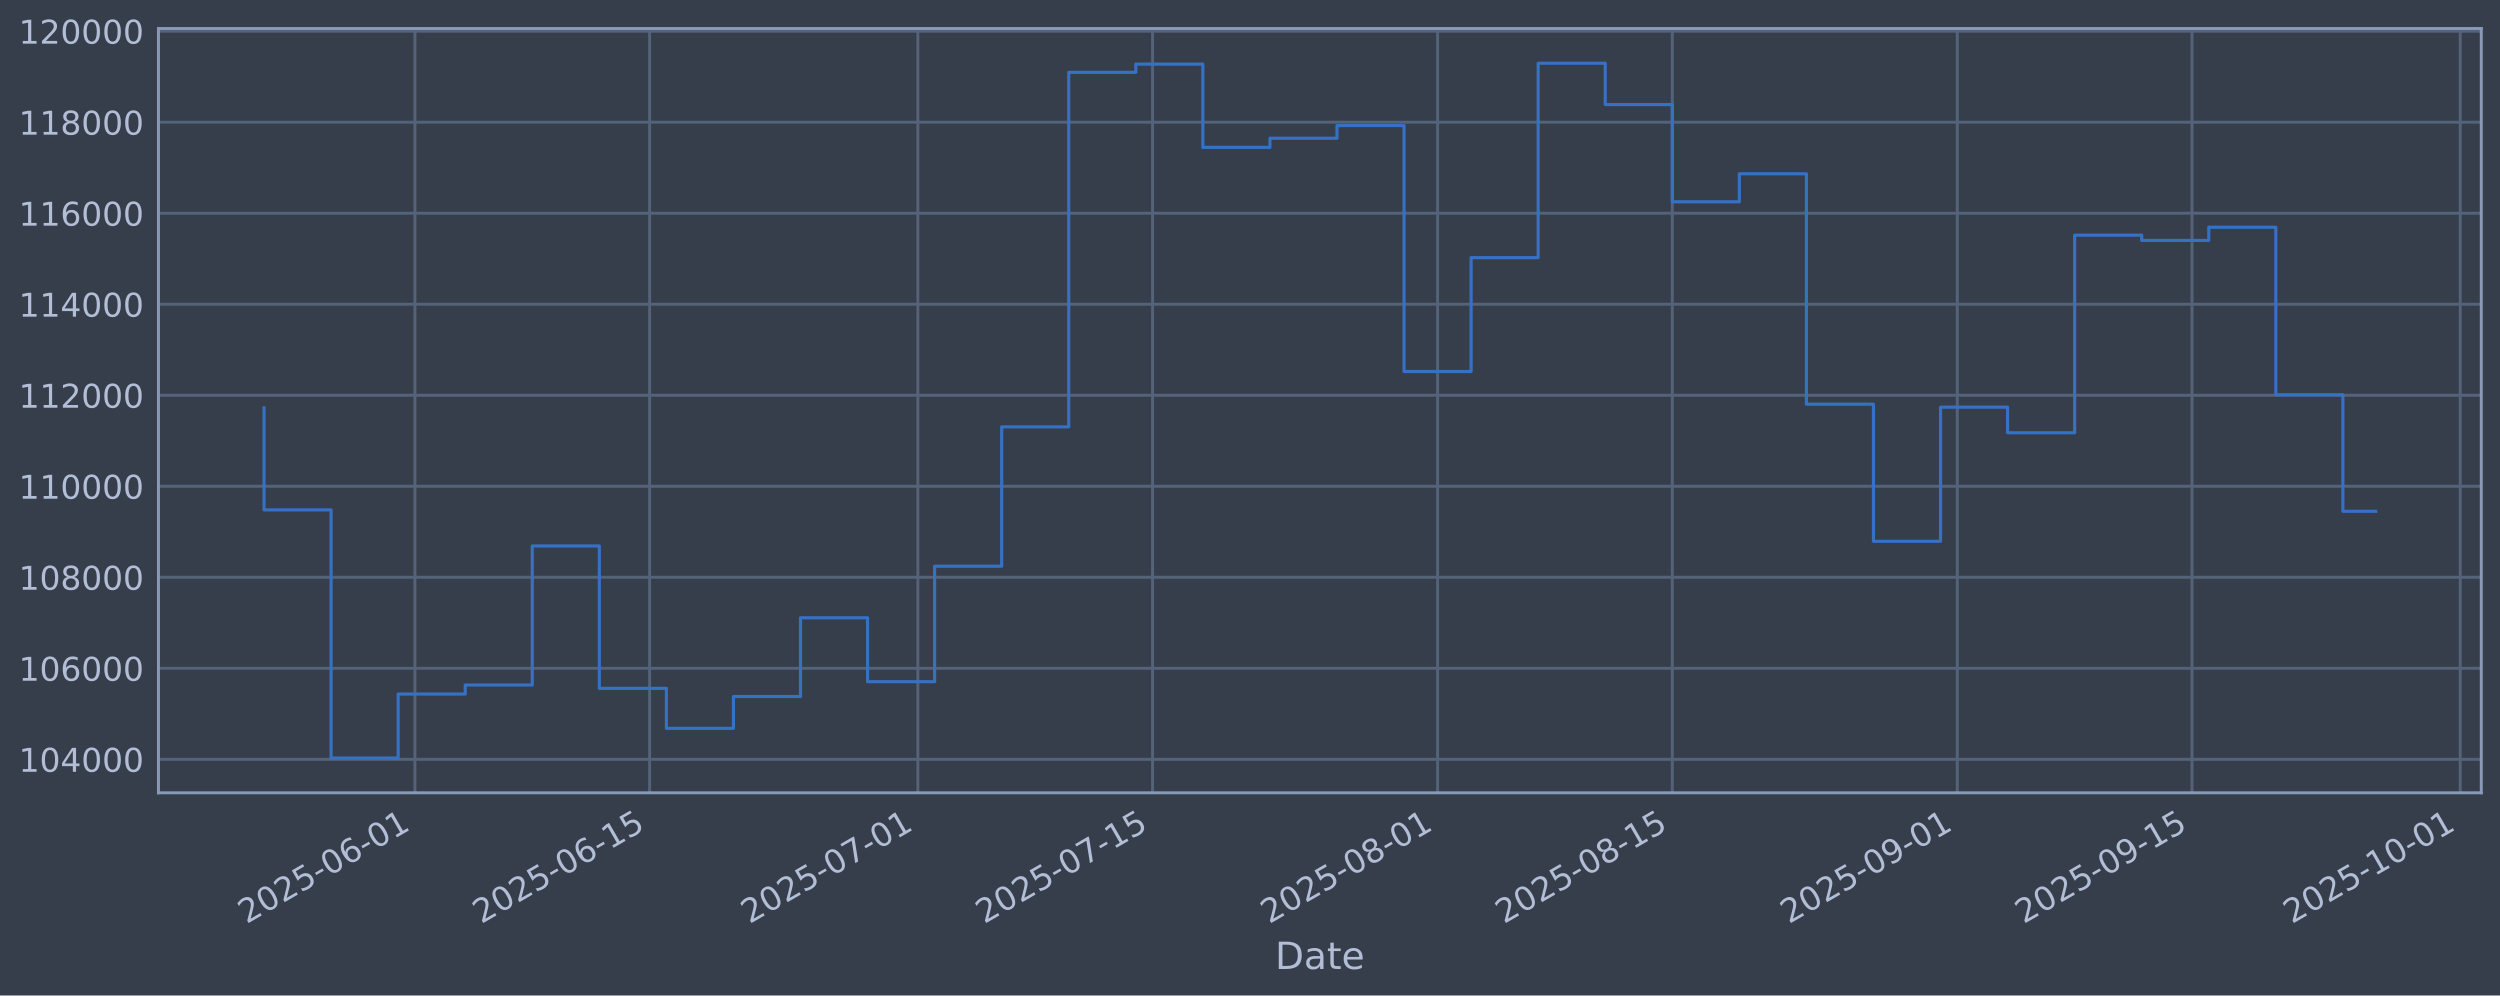
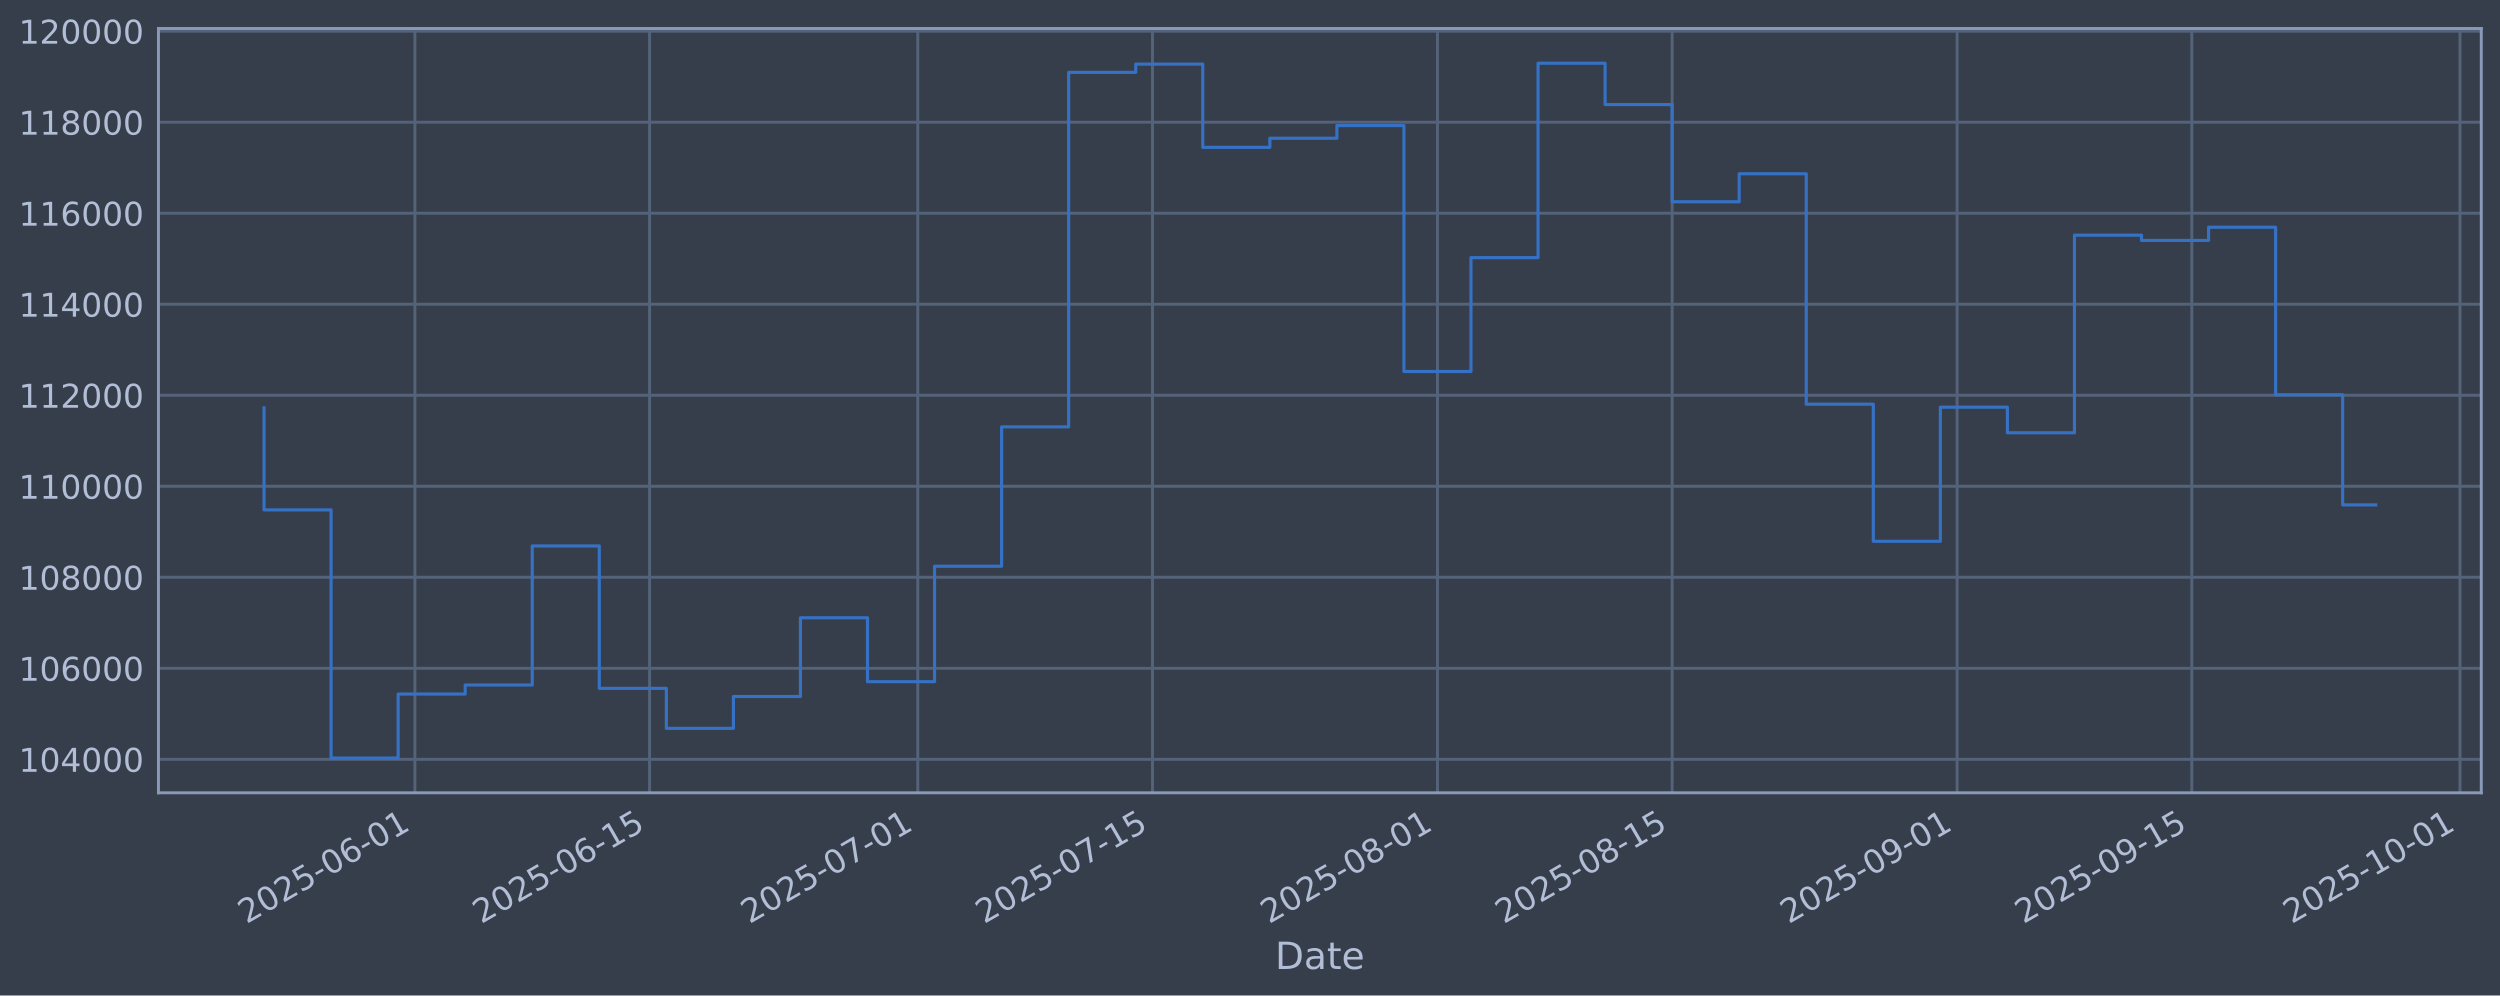
<svg xmlns="http://www.w3.org/2000/svg" xmlns:xlink="http://www.w3.org/1999/xlink" width="960.9pt" height="382.628pt" viewBox="0 0 960.9 382.628" version="1.1">
  <defs>
    <style type="text/css">*{stroke-linejoin: round; stroke-linecap: butt}</style>
  </defs>
  <g id="figure_1">
    <g id="patch_1">
      <path d="M 0 382.628  L 960.9 382.628  L 960.9 0  L 0 0  z " style="fill: #373e4b" />
    </g>
    <g id="axes_1">
      <g id="patch_2">
        <path d="M 60.901 304.718  L 953.701 304.718  L 953.701 10.958  L 60.901 10.958  z " style="fill: #373e4b" />
      </g>
      <g id="matplotlib.axis_1">
        <g id="xtick_1">
          <g id="line2d_1">
-             <path d="M 159.476 304.718  L 159.476 10.958  " clip-path="url(#pd92e1906ef)" style="fill: none; stroke: #546379; stroke-width: 1.12; stroke-linecap: square" />
+             <path d="M 159.47 304.718  L 159.47 10.958  " clip-path="url(#pb5a4527626)" style="fill: none; stroke: #546379; stroke-width: 1.12; stroke-linecap: square" />
          </g>
          <g id="line2d_2" />
          <g id="text_1">
-             <g style="fill: #b1bed6" transform="translate(94.75075 355.2226) rotate(-30) scale(0.126 -0.126)">
+             <g style="fill: #b1bed6" transform="translate(94.74486 355.2226) rotate(-30) scale(0.126 -0.126)">
              <defs>
                <path id="DejaVuSans-32" d="M 1228 531  L 3431 531  L 3431 0  L 469 0  L 469 531  Q 828 903 1448 1529  Q 2069 2156 2228 2338  Q 2531 2678 2651 2914  Q 2772 3150 2772 3378  Q 2772 3750 2511 3984  Q 2250 4219 1831 4219  Q 1534 4219 1204 4116  Q 875 4013 500 3803  L 500 4441  Q 881 4594 1212 4672  Q 1544 4750 1819 4750  Q 2544 4750 2975 4387  Q 3406 4025 3406 3419  Q 3406 3131 3298 2873  Q 3191 2616 2906 2266  Q 2828 2175 2409 1742  Q 1991 1309 1228 531  z " transform="scale(0.015625)" />
                <path id="DejaVuSans-30" d="M 2034 4250  Q 1547 4250 1301 3770  Q 1056 3291 1056 2328  Q 1056 1369 1301 889  Q 1547 409 2034 409  Q 2525 409 2770 889  Q 3016 1369 3016 2328  Q 3016 3291 2770 3770  Q 2525 4250 2034 4250  z M 2034 4750  Q 2819 4750 3233 4129  Q 3647 3509 3647 2328  Q 3647 1150 3233 529  Q 2819 -91 2034 -91  Q 1250 -91 836 529  Q 422 1150 422 2328  Q 422 3509 836 4129  Q 1250 4750 2034 4750  z " transform="scale(0.015625)" />
                <path id="DejaVuSans-35" d="M 691 4666  L 3169 4666  L 3169 4134  L 1269 4134  L 1269 2991  Q 1406 3038 1543 3061  Q 1681 3084 1819 3084  Q 2600 3084 3056 2656  Q 3513 2228 3513 1497  Q 3513 744 3044 326  Q 2575 -91 1722 -91  Q 1428 -91 1123 -41  Q 819 9 494 109  L 494 744  Q 775 591 1075 516  Q 1375 441 1709 441  Q 2250 441 2565 725  Q 2881 1009 2881 1497  Q 2881 1984 2565 2268  Q 2250 2553 1709 2553  Q 1456 2553 1204 2497  Q 953 2441 691 2322  L 691 4666  z " transform="scale(0.015625)" />
                <path id="DejaVuSans-2d" d="M 313 2009  L 1997 2009  L 1997 1497  L 313 1497  L 313 2009  z " transform="scale(0.015625)" />
                <path id="DejaVuSans-36" d="M 2113 2584  Q 1688 2584 1439 2293  Q 1191 2003 1191 1497  Q 1191 994 1439 701  Q 1688 409 2113 409  Q 2538 409 2786 701  Q 3034 994 3034 1497  Q 3034 2003 2786 2293  Q 2538 2584 2113 2584  z M 3366 4563  L 3366 3988  Q 3128 4100 2886 4159  Q 2644 4219 2406 4219  Q 1781 4219 1451 3797  Q 1122 3375 1075 2522  Q 1259 2794 1537 2939  Q 1816 3084 2150 3084  Q 2853 3084 3261 2657  Q 3669 2231 3669 1497  Q 3669 778 3244 343  Q 2819 -91 2113 -91  Q 1303 -91 875 529  Q 447 1150 447 2328  Q 447 3434 972 4092  Q 1497 4750 2381 4750  Q 2619 4750 2861 4703  Q 3103 4656 3366 4563  z " transform="scale(0.015625)" />
                <path id="DejaVuSans-31" d="M 794 531  L 1825 531  L 1825 4091  L 703 3866  L 703 4441  L 1819 4666  L 2450 4666  L 2450 531  L 3481 531  L 3481 0  L 794 0  L 794 531  z " transform="scale(0.015625)" />
              </defs>
              <use xlink:href="#DejaVuSans-32" />
              <use xlink:href="#DejaVuSans-30" transform="translate(63.62305 0)" />
              <use xlink:href="#DejaVuSans-32" transform="translate(127.2461 0)" />
              <use xlink:href="#DejaVuSans-35" transform="translate(190.8691 0)" />
              <use xlink:href="#DejaVuSans-2d" transform="translate(254.4922 0)" />
              <use xlink:href="#DejaVuSans-30" transform="translate(290.5762 0)" />
              <use xlink:href="#DejaVuSans-36" transform="translate(354.1992 0)" />
              <use xlink:href="#DejaVuSans-2d" transform="translate(417.8223 0)" />
              <use xlink:href="#DejaVuSans-30" transform="translate(453.9062 0)" />
              <use xlink:href="#DejaVuSans-31" transform="translate(517.5293 0)" />
            </g>
          </g>
        </g>
        <g id="xtick_2">
          <g id="line2d_3">
-             <path d="M 249.689 304.718  L 249.689 10.958  " clip-path="url(#pd92e1906ef)" style="fill: none; stroke: #546379; stroke-width: 1.12; stroke-linecap: square" />
+             <path d="M 249.674 304.718  L 249.674 10.958  " clip-path="url(#pb5a4527626)" style="fill: none; stroke: #546379; stroke-width: 1.12; stroke-linecap: square" />
          </g>
          <g id="line2d_4" />
          <g id="text_2">
-             <g style="fill: #b1bed6" transform="translate(184.9636 355.2226) rotate(-30) scale(0.126 -0.126)">
+             <g style="fill: #b1bed6" transform="translate(184.9485 355.2226) rotate(-30) scale(0.126 -0.126)">
              <use xlink:href="#DejaVuSans-32" />
              <use xlink:href="#DejaVuSans-30" transform="translate(63.62305 0)" />
              <use xlink:href="#DejaVuSans-32" transform="translate(127.2461 0)" />
              <use xlink:href="#DejaVuSans-35" transform="translate(190.8691 0)" />
              <use xlink:href="#DejaVuSans-2d" transform="translate(254.4922 0)" />
              <use xlink:href="#DejaVuSans-30" transform="translate(290.5762 0)" />
              <use xlink:href="#DejaVuSans-36" transform="translate(354.1992 0)" />
              <use xlink:href="#DejaVuSans-2d" transform="translate(417.8223 0)" />
              <use xlink:href="#DejaVuSans-31" transform="translate(453.9062 0)" />
              <use xlink:href="#DejaVuSans-35" transform="translate(517.5293 0)" />
            </g>
          </g>
        </g>
        <g id="xtick_3">
          <g id="line2d_5">
-             <path d="M 352.789 304.718  L 352.789 10.958  " clip-path="url(#pd92e1906ef)" style="fill: none; stroke: #546379; stroke-width: 1.12; stroke-linecap: square" />
+             <path d="M 352.764 304.718  L 352.764 10.958  " clip-path="url(#pb5a4527626)" style="fill: none; stroke: #546379; stroke-width: 1.12; stroke-linecap: square" />
          </g>
          <g id="line2d_6" />
          <g id="text_3">
-             <g style="fill: #b1bed6" transform="translate(288.0639 355.2226) rotate(-30) scale(0.126 -0.126)">
+             <g style="fill: #b1bed6" transform="translate(288.0384 355.2226) rotate(-30) scale(0.126 -0.126)">
              <defs>
                <path id="DejaVuSans-37" d="M 525 4666  L 3525 4666  L 3525 4397  L 1831 0  L 1172 0  L 2766 4134  L 525 4134  L 525 4666  z " transform="scale(0.015625)" />
              </defs>
              <use xlink:href="#DejaVuSans-32" />
              <use xlink:href="#DejaVuSans-30" transform="translate(63.62305 0)" />
              <use xlink:href="#DejaVuSans-32" transform="translate(127.2461 0)" />
              <use xlink:href="#DejaVuSans-35" transform="translate(190.8691 0)" />
              <use xlink:href="#DejaVuSans-2d" transform="translate(254.4922 0)" />
              <use xlink:href="#DejaVuSans-30" transform="translate(290.5762 0)" />
              <use xlink:href="#DejaVuSans-37" transform="translate(354.1992 0)" />
              <use xlink:href="#DejaVuSans-2d" transform="translate(417.8223 0)" />
              <use xlink:href="#DejaVuSans-30" transform="translate(453.9062 0)" />
              <use xlink:href="#DejaVuSans-31" transform="translate(517.5293 0)" />
            </g>
          </g>
        </g>
        <g id="xtick_4">
          <g id="line2d_7">
-             <path d="M 443.002 304.718  L 443.002 10.958  " clip-path="url(#pd92e1906ef)" style="fill: none; stroke: #546379; stroke-width: 1.12; stroke-linecap: square" />
+             <path d="M 442.968 304.718  L 442.968 10.958  " clip-path="url(#pb5a4527626)" style="fill: none; stroke: #546379; stroke-width: 1.12; stroke-linecap: square" />
          </g>
          <g id="line2d_8" />
          <g id="text_4">
-             <g style="fill: #b1bed6" transform="translate(378.2767 355.2226) rotate(-30) scale(0.126 -0.126)">
+             <g style="fill: #b1bed6" transform="translate(378.242 355.2226) rotate(-30) scale(0.126 -0.126)">
              <use xlink:href="#DejaVuSans-32" />
              <use xlink:href="#DejaVuSans-30" transform="translate(63.62305 0)" />
              <use xlink:href="#DejaVuSans-32" transform="translate(127.2461 0)" />
              <use xlink:href="#DejaVuSans-35" transform="translate(190.8691 0)" />
              <use xlink:href="#DejaVuSans-2d" transform="translate(254.4922 0)" />
              <use xlink:href="#DejaVuSans-30" transform="translate(290.5762 0)" />
              <use xlink:href="#DejaVuSans-37" transform="translate(354.1992 0)" />
              <use xlink:href="#DejaVuSans-2d" transform="translate(417.8223 0)" />
              <use xlink:href="#DejaVuSans-31" transform="translate(453.9062 0)" />
              <use xlink:href="#DejaVuSans-35" transform="translate(517.5293 0)" />
            </g>
          </g>
        </g>
        <g id="xtick_5">
          <g id="line2d_9">
-             <path d="M 552.546 304.718  L 552.546 10.958  " clip-path="url(#pd92e1906ef)" style="fill: none; stroke: #546379; stroke-width: 1.12; stroke-linecap: square" />
+             <path d="M 552.501 304.718  L 552.501 10.958  " clip-path="url(#pb5a4527626)" style="fill: none; stroke: #546379; stroke-width: 1.12; stroke-linecap: square" />
          </g>
          <g id="line2d_10" />
          <g id="text_5">
-             <g style="fill: #b1bed6" transform="translate(487.8208 355.2226) rotate(-30) scale(0.126 -0.126)">
+             <g style="fill: #b1bed6" transform="translate(487.775 355.2226) rotate(-30) scale(0.126 -0.126)">
              <defs>
                <path id="DejaVuSans-38" d="M 2034 2216  Q 1584 2216 1326 1975  Q 1069 1734 1069 1313  Q 1069 891 1326 650  Q 1584 409 2034 409  Q 2484 409 2743 651  Q 3003 894 3003 1313  Q 3003 1734 2745 1975  Q 2488 2216 2034 2216  z M 1403 2484  Q 997 2584 770 2862  Q 544 3141 544 3541  Q 544 4100 942 4425  Q 1341 4750 2034 4750  Q 2731 4750 3128 4425  Q 3525 4100 3525 3541  Q 3525 3141 3298 2862  Q 3072 2584 2669 2484  Q 3125 2378 3379 2068  Q 3634 1759 3634 1313  Q 3634 634 3220 271  Q 2806 -91 2034 -91  Q 1263 -91 848 271  Q 434 634 434 1313  Q 434 1759 690 2068  Q 947 2378 1403 2484  z M 1172 3481  Q 1172 3119 1398 2916  Q 1625 2713 2034 2713  Q 2441 2713 2670 2916  Q 2900 3119 2900 3481  Q 2900 3844 2670 4047  Q 2441 4250 2034 4250  Q 1625 4250 1398 4047  Q 1172 3844 1172 3481  z " transform="scale(0.015625)" />
              </defs>
              <use xlink:href="#DejaVuSans-32" />
              <use xlink:href="#DejaVuSans-30" transform="translate(63.62305 0)" />
              <use xlink:href="#DejaVuSans-32" transform="translate(127.2461 0)" />
              <use xlink:href="#DejaVuSans-35" transform="translate(190.8691 0)" />
              <use xlink:href="#DejaVuSans-2d" transform="translate(254.4922 0)" />
              <use xlink:href="#DejaVuSans-30" transform="translate(290.5762 0)" />
              <use xlink:href="#DejaVuSans-38" transform="translate(354.1992 0)" />
              <use xlink:href="#DejaVuSans-2d" transform="translate(417.8223 0)" />
              <use xlink:href="#DejaVuSans-30" transform="translate(453.9062 0)" />
              <use xlink:href="#DejaVuSans-31" transform="translate(517.5293 0)" />
            </g>
          </g>
        </g>
        <g id="xtick_6">
          <g id="line2d_11">
-             <path d="M 642.759 304.718  L 642.759 10.958  " clip-path="url(#pd92e1906ef)" style="fill: none; stroke: #546379; stroke-width: 1.12; stroke-linecap: square" />
+             <path d="M 642.704 304.718  L 642.704 10.958  " clip-path="url(#pb5a4527626)" style="fill: none; stroke: #546379; stroke-width: 1.12; stroke-linecap: square" />
          </g>
          <g id="line2d_12" />
          <g id="text_6">
-             <g style="fill: #b1bed6" transform="translate(578.0336 355.2226) rotate(-30) scale(0.126 -0.126)">
+             <g style="fill: #b1bed6" transform="translate(577.9786 355.2226) rotate(-30) scale(0.126 -0.126)">
              <use xlink:href="#DejaVuSans-32" />
              <use xlink:href="#DejaVuSans-30" transform="translate(63.62305 0)" />
              <use xlink:href="#DejaVuSans-32" transform="translate(127.2461 0)" />
              <use xlink:href="#DejaVuSans-35" transform="translate(190.8691 0)" />
              <use xlink:href="#DejaVuSans-2d" transform="translate(254.4922 0)" />
              <use xlink:href="#DejaVuSans-30" transform="translate(290.5762 0)" />
              <use xlink:href="#DejaVuSans-38" transform="translate(354.1992 0)" />
              <use xlink:href="#DejaVuSans-2d" transform="translate(417.8223 0)" />
              <use xlink:href="#DejaVuSans-31" transform="translate(453.9062 0)" />
              <use xlink:href="#DejaVuSans-35" transform="translate(517.5293 0)" />
            </g>
          </g>
        </g>
        <g id="xtick_7">
          <g id="line2d_13">
-             <path d="M 752.303 304.718  L 752.303 10.958  " clip-path="url(#pd92e1906ef)" style="fill: none; stroke: #546379; stroke-width: 1.12; stroke-linecap: square" />
+             <path d="M 752.237 304.718  L 752.237 10.958  " clip-path="url(#pb5a4527626)" style="fill: none; stroke: #546379; stroke-width: 1.12; stroke-linecap: square" />
          </g>
          <g id="line2d_14" />
          <g id="text_7">
-             <g style="fill: #b1bed6" transform="translate(687.5778 355.2226) rotate(-30) scale(0.126 -0.126)">
+             <g style="fill: #b1bed6" transform="translate(687.5116 355.2226) rotate(-30) scale(0.126 -0.126)">
              <defs>
                <path id="DejaVuSans-39" d="M 703 97  L 703 672  Q 941 559 1184 500  Q 1428 441 1663 441  Q 2288 441 2617 861  Q 2947 1281 2994 2138  Q 2813 1869 2534 1725  Q 2256 1581 1919 1581  Q 1219 1581 811 2004  Q 403 2428 403 3163  Q 403 3881 828 4315  Q 1253 4750 1959 4750  Q 2769 4750 3195 4129  Q 3622 3509 3622 2328  Q 3622 1225 3098 567  Q 2575 -91 1691 -91  Q 1453 -91 1209 -44  Q 966 3 703 97  z M 1959 2075  Q 2384 2075 2632 2365  Q 2881 2656 2881 3163  Q 2881 3666 2632 3958  Q 2384 4250 1959 4250  Q 1534 4250 1286 3958  Q 1038 3666 1038 3163  Q 1038 2656 1286 2365  Q 1534 2075 1959 2075  z " transform="scale(0.015625)" />
              </defs>
              <use xlink:href="#DejaVuSans-32" />
              <use xlink:href="#DejaVuSans-30" transform="translate(63.62305 0)" />
              <use xlink:href="#DejaVuSans-32" transform="translate(127.2461 0)" />
              <use xlink:href="#DejaVuSans-35" transform="translate(190.8691 0)" />
              <use xlink:href="#DejaVuSans-2d" transform="translate(254.4922 0)" />
              <use xlink:href="#DejaVuSans-30" transform="translate(290.5762 0)" />
              <use xlink:href="#DejaVuSans-39" transform="translate(354.1992 0)" />
              <use xlink:href="#DejaVuSans-2d" transform="translate(417.8223 0)" />
              <use xlink:href="#DejaVuSans-30" transform="translate(453.9062 0)" />
              <use xlink:href="#DejaVuSans-31" transform="translate(517.5293 0)" />
            </g>
          </g>
        </g>
        <g id="xtick_8">
          <g id="line2d_15">
-             <path d="M 842.516 304.718  L 842.516 10.958  " clip-path="url(#pd92e1906ef)" style="fill: none; stroke: #546379; stroke-width: 1.12; stroke-linecap: square" />
+             <path d="M 842.441 304.718  L 842.441 10.958  " clip-path="url(#pb5a4527626)" style="fill: none; stroke: #546379; stroke-width: 1.12; stroke-linecap: square" />
          </g>
          <g id="line2d_16" />
          <g id="text_8">
-             <g style="fill: #b1bed6" transform="translate(777.7906 355.2226) rotate(-30) scale(0.126 -0.126)">
+             <g style="fill: #b1bed6" transform="translate(777.7153 355.2226) rotate(-30) scale(0.126 -0.126)">
              <use xlink:href="#DejaVuSans-32" />
              <use xlink:href="#DejaVuSans-30" transform="translate(63.62305 0)" />
              <use xlink:href="#DejaVuSans-32" transform="translate(127.2461 0)" />
              <use xlink:href="#DejaVuSans-35" transform="translate(190.8691 0)" />
              <use xlink:href="#DejaVuSans-2d" transform="translate(254.4922 0)" />
              <use xlink:href="#DejaVuSans-30" transform="translate(290.5762 0)" />
              <use xlink:href="#DejaVuSans-39" transform="translate(354.1992 0)" />
              <use xlink:href="#DejaVuSans-2d" transform="translate(417.8223 0)" />
              <use xlink:href="#DejaVuSans-31" transform="translate(453.9062 0)" />
              <use xlink:href="#DejaVuSans-35" transform="translate(517.5293 0)" />
            </g>
          </g>
        </g>
        <g id="xtick_9">
          <g id="line2d_17">
-             <path d="M 945.616 304.718  L 945.616 10.958  " clip-path="url(#pd92e1906ef)" style="fill: none; stroke: #546379; stroke-width: 1.12; stroke-linecap: square" />
+             <path d="M 945.531 304.718  L 945.531 10.958  " clip-path="url(#pb5a4527626)" style="fill: none; stroke: #546379; stroke-width: 1.12; stroke-linecap: square" />
          </g>
          <g id="line2d_18" />
          <g id="text_9">
-             <g style="fill: #b1bed6" transform="translate(880.8909 355.2226) rotate(-30) scale(0.126 -0.126)">
+             <g style="fill: #b1bed6" transform="translate(880.8052 355.2226) rotate(-30) scale(0.126 -0.126)">
              <use xlink:href="#DejaVuSans-32" />
              <use xlink:href="#DejaVuSans-30" transform="translate(63.62305 0)" />
              <use xlink:href="#DejaVuSans-32" transform="translate(127.2461 0)" />
              <use xlink:href="#DejaVuSans-35" transform="translate(190.8691 0)" />
              <use xlink:href="#DejaVuSans-2d" transform="translate(254.4922 0)" />
              <use xlink:href="#DejaVuSans-31" transform="translate(290.5762 0)" />
              <use xlink:href="#DejaVuSans-30" transform="translate(354.1992 0)" />
              <use xlink:href="#DejaVuSans-2d" transform="translate(417.8223 0)" />
              <use xlink:href="#DejaVuSans-30" transform="translate(453.9062 0)" />
              <use xlink:href="#DejaVuSans-31" transform="translate(517.5293 0)" />
            </g>
          </g>
        </g>
        <g id="text_10">
          <g style="fill: #b1bed6" transform="translate(490.0914 372.4337) scale(0.144 -0.144)">
            <defs>
              <path id="DejaVuSans-44" d="M 1259 4147  L 1259 519  L 2022 519  Q 2988 519 3436 956  Q 3884 1394 3884 2338  Q 3884 3275 3436 3711  Q 2988 4147 2022 4147  L 1259 4147  z M 628 4666  L 1925 4666  Q 3281 4666 3915 4102  Q 4550 3538 4550 2338  Q 4550 1131 3912 565  Q 3275 0 1925 0  L 628 0  L 628 4666  z " transform="scale(0.015625)" />
              <path id="DejaVuSans-61" d="M 2194 1759  Q 1497 1759 1228 1600  Q 959 1441 959 1056  Q 959 750 1161 570  Q 1363 391 1709 391  Q 2188 391 2477 730  Q 2766 1069 2766 1631  L 2766 1759  L 2194 1759  z M 3341 1997  L 3341 0  L 2766 0  L 2766 531  Q 2569 213 2275 61  Q 1981 -91 1556 -91  Q 1019 -91 701 211  Q 384 513 384 1019  Q 384 1609 779 1909  Q 1175 2209 1959 2209  L 2766 2209  L 2766 2266  Q 2766 2663 2505 2880  Q 2244 3097 1772 3097  Q 1472 3097 1187 3025  Q 903 2953 641 2809  L 641 3341  Q 956 3463 1253 3523  Q 1550 3584 1831 3584  Q 2591 3584 2966 3190  Q 3341 2797 3341 1997  z " transform="scale(0.015625)" />
              <path id="DejaVuSans-74" d="M 1172 4494  L 1172 3500  L 2356 3500  L 2356 3053  L 1172 3053  L 1172 1153  Q 1172 725 1289 603  Q 1406 481 1766 481  L 2356 481  L 2356 0  L 1766 0  Q 1100 0 847 248  Q 594 497 594 1153  L 594 3053  L 172 3053  L 172 3500  L 594 3500  L 594 4494  L 1172 4494  z " transform="scale(0.015625)" />
              <path id="DejaVuSans-65" d="M 3597 1894  L 3597 1613  L 953 1613  Q 991 1019 1311 708  Q 1631 397 2203 397  Q 2534 397 2845 478  Q 3156 559 3463 722  L 3463 178  Q 3153 47 2828 -22  Q 2503 -91 2169 -91  Q 1331 -91 842 396  Q 353 884 353 1716  Q 353 2575 817 3079  Q 1281 3584 2069 3584  Q 2775 3584 3186 3129  Q 3597 2675 3597 1894  z M 3022 2063  Q 3016 2534 2758 2815  Q 2500 3097 2075 3097  Q 1594 3097 1305 2825  Q 1016 2553 972 2059  L 3022 2063  z " transform="scale(0.015625)" />
            </defs>
            <use xlink:href="#DejaVuSans-44" />
            <use xlink:href="#DejaVuSans-61" transform="translate(77.00195 0)" />
            <use xlink:href="#DejaVuSans-74" transform="translate(138.2812 0)" />
            <use xlink:href="#DejaVuSans-65" transform="translate(177.4902 0)" />
          </g>
        </g>
      </g>
      <g id="matplotlib.axis_2">
        <g id="ytick_1">
          <g id="line2d_19">
-             <path d="M 60.901 291.85  L 953.701 291.85  " clip-path="url(#pd92e1906ef)" style="fill: none; stroke: #546379; stroke-width: 1.12; stroke-linecap: square" />
+             <path d="M 60.901 291.85  L 953.701 291.85  " clip-path="url(#pb5a4527626)" style="fill: none; stroke: #546379; stroke-width: 1.12; stroke-linecap: square" />
          </g>
          <g id="line2d_20" />
          <g id="text_11">
            <g style="fill: #b1bed6" transform="translate(7.2 296.6367) scale(0.126 -0.126)">
              <defs>
                <path id="DejaVuSans-34" d="M 2419 4116  L 825 1625  L 2419 1625  L 2419 4116  z M 2253 4666  L 3047 4666  L 3047 1625  L 3713 1625  L 3713 1100  L 3047 1100  L 3047 0  L 2419 0  L 2419 1100  L 313 1100  L 313 1709  L 2253 4666  z " transform="scale(0.015625)" />
              </defs>
              <use xlink:href="#DejaVuSans-31" />
              <use xlink:href="#DejaVuSans-30" transform="translate(63.62305 0)" />
              <use xlink:href="#DejaVuSans-34" transform="translate(127.2461 0)" />
              <use xlink:href="#DejaVuSans-30" transform="translate(190.8691 0)" />
              <use xlink:href="#DejaVuSans-30" transform="translate(254.4922 0)" />
              <use xlink:href="#DejaVuSans-30" transform="translate(318.1152 0)" />
            </g>
          </g>
        </g>
        <g id="ytick_2">
          <g id="line2d_21">
-             <path d="M 60.901 256.867  L 953.701 256.867  " clip-path="url(#pd92e1906ef)" style="fill: none; stroke: #546379; stroke-width: 1.12; stroke-linecap: square" />
+             <path d="M 60.901 256.867  L 953.701 256.867  " clip-path="url(#pb5a4527626)" style="fill: none; stroke: #546379; stroke-width: 1.12; stroke-linecap: square" />
          </g>
          <g id="line2d_22" />
          <g id="text_12">
            <g style="fill: #b1bed6" transform="translate(7.2 261.6538) scale(0.126 -0.126)">
              <use xlink:href="#DejaVuSans-31" />
              <use xlink:href="#DejaVuSans-30" transform="translate(63.62305 0)" />
              <use xlink:href="#DejaVuSans-36" transform="translate(127.2461 0)" />
              <use xlink:href="#DejaVuSans-30" transform="translate(190.8691 0)" />
              <use xlink:href="#DejaVuSans-30" transform="translate(254.4922 0)" />
              <use xlink:href="#DejaVuSans-30" transform="translate(318.1152 0)" />
            </g>
          </g>
        </g>
        <g id="ytick_3">
          <g id="line2d_23">
-             <path d="M 60.901 221.884  L 953.701 221.884  " clip-path="url(#pd92e1906ef)" style="fill: none; stroke: #546379; stroke-width: 1.12; stroke-linecap: square" />
+             <path d="M 60.901 221.884  L 953.701 221.884  " clip-path="url(#pb5a4527626)" style="fill: none; stroke: #546379; stroke-width: 1.12; stroke-linecap: square" />
          </g>
          <g id="line2d_24" />
          <g id="text_13">
            <g style="fill: #b1bed6" transform="translate(7.2 226.671) scale(0.126 -0.126)">
              <use xlink:href="#DejaVuSans-31" />
              <use xlink:href="#DejaVuSans-30" transform="translate(63.62305 0)" />
              <use xlink:href="#DejaVuSans-38" transform="translate(127.2461 0)" />
              <use xlink:href="#DejaVuSans-30" transform="translate(190.8691 0)" />
              <use xlink:href="#DejaVuSans-30" transform="translate(254.4922 0)" />
              <use xlink:href="#DejaVuSans-30" transform="translate(318.1152 0)" />
            </g>
          </g>
        </g>
        <g id="ytick_4">
          <g id="line2d_25">
-             <path d="M 60.901 186.901  L 953.701 186.901  " clip-path="url(#pd92e1906ef)" style="fill: none; stroke: #546379; stroke-width: 1.12; stroke-linecap: square" />
+             <path d="M 60.901 186.901  L 953.701 186.901  " clip-path="url(#pb5a4527626)" style="fill: none; stroke: #546379; stroke-width: 1.12; stroke-linecap: square" />
          </g>
          <g id="line2d_26" />
          <g id="text_14">
            <g style="fill: #b1bed6" transform="translate(7.2 191.6882) scale(0.126 -0.126)">
              <use xlink:href="#DejaVuSans-31" />
              <use xlink:href="#DejaVuSans-31" transform="translate(63.62305 0)" />
              <use xlink:href="#DejaVuSans-30" transform="translate(127.2461 0)" />
              <use xlink:href="#DejaVuSans-30" transform="translate(190.8691 0)" />
              <use xlink:href="#DejaVuSans-30" transform="translate(254.4922 0)" />
              <use xlink:href="#DejaVuSans-30" transform="translate(318.1152 0)" />
            </g>
          </g>
        </g>
        <g id="ytick_5">
          <g id="line2d_27">
-             <path d="M 60.901 151.918  L 953.701 151.918  " clip-path="url(#pd92e1906ef)" style="fill: none; stroke: #546379; stroke-width: 1.12; stroke-linecap: square" />
+             <path d="M 60.901 151.918  L 953.701 151.918  " clip-path="url(#pb5a4527626)" style="fill: none; stroke: #546379; stroke-width: 1.12; stroke-linecap: square" />
          </g>
          <g id="line2d_28" />
          <g id="text_15">
            <g style="fill: #b1bed6" transform="translate(7.2 156.7053) scale(0.126 -0.126)">
              <use xlink:href="#DejaVuSans-31" />
              <use xlink:href="#DejaVuSans-31" transform="translate(63.62305 0)" />
              <use xlink:href="#DejaVuSans-32" transform="translate(127.2461 0)" />
              <use xlink:href="#DejaVuSans-30" transform="translate(190.8691 0)" />
              <use xlink:href="#DejaVuSans-30" transform="translate(254.4922 0)" />
              <use xlink:href="#DejaVuSans-30" transform="translate(318.1152 0)" />
            </g>
          </g>
        </g>
        <g id="ytick_6">
          <g id="line2d_29">
-             <path d="M 60.901 116.936  L 953.701 116.936  " clip-path="url(#pd92e1906ef)" style="fill: none; stroke: #546379; stroke-width: 1.12; stroke-linecap: square" />
+             <path d="M 60.901 116.936  L 953.701 116.936  " clip-path="url(#pb5a4527626)" style="fill: none; stroke: #546379; stroke-width: 1.12; stroke-linecap: square" />
          </g>
          <g id="line2d_30" />
          <g id="text_16">
            <g style="fill: #b1bed6" transform="translate(7.2 121.7225) scale(0.126 -0.126)">
              <use xlink:href="#DejaVuSans-31" />
              <use xlink:href="#DejaVuSans-31" transform="translate(63.62305 0)" />
              <use xlink:href="#DejaVuSans-34" transform="translate(127.2461 0)" />
              <use xlink:href="#DejaVuSans-30" transform="translate(190.8691 0)" />
              <use xlink:href="#DejaVuSans-30" transform="translate(254.4922 0)" />
              <use xlink:href="#DejaVuSans-30" transform="translate(318.1152 0)" />
            </g>
          </g>
        </g>
        <g id="ytick_7">
          <g id="line2d_31">
-             <path d="M 60.901 81.953  L 953.701 81.953  " clip-path="url(#pd92e1906ef)" style="fill: none; stroke: #546379; stroke-width: 1.12; stroke-linecap: square" />
+             <path d="M 60.901 81.953  L 953.701 81.953  " clip-path="url(#pb5a4527626)" style="fill: none; stroke: #546379; stroke-width: 1.12; stroke-linecap: square" />
          </g>
          <g id="line2d_32" />
          <g id="text_17">
            <g style="fill: #b1bed6" transform="translate(7.2 86.73969) scale(0.126 -0.126)">
              <use xlink:href="#DejaVuSans-31" />
              <use xlink:href="#DejaVuSans-31" transform="translate(63.62305 0)" />
              <use xlink:href="#DejaVuSans-36" transform="translate(127.2461 0)" />
              <use xlink:href="#DejaVuSans-30" transform="translate(190.8691 0)" />
              <use xlink:href="#DejaVuSans-30" transform="translate(254.4922 0)" />
              <use xlink:href="#DejaVuSans-30" transform="translate(318.1152 0)" />
            </g>
          </g>
        </g>
        <g id="ytick_8">
          <g id="line2d_33">
-             <path d="M 60.901 46.97  L 953.701 46.97  " clip-path="url(#pd92e1906ef)" style="fill: none; stroke: #546379; stroke-width: 1.12; stroke-linecap: square" />
+             <path d="M 60.901 46.97  L 953.701 46.97  " clip-path="url(#pb5a4527626)" style="fill: none; stroke: #546379; stroke-width: 1.12; stroke-linecap: square" />
          </g>
          <g id="line2d_34" />
          <g id="text_18">
            <g style="fill: #b1bed6" transform="translate(7.2 51.75686) scale(0.126 -0.126)">
              <use xlink:href="#DejaVuSans-31" />
              <use xlink:href="#DejaVuSans-31" transform="translate(63.62305 0)" />
              <use xlink:href="#DejaVuSans-38" transform="translate(127.2461 0)" />
              <use xlink:href="#DejaVuSans-30" transform="translate(190.8691 0)" />
              <use xlink:href="#DejaVuSans-30" transform="translate(254.4922 0)" />
              <use xlink:href="#DejaVuSans-30" transform="translate(318.1152 0)" />
            </g>
          </g>
        </g>
        <g id="ytick_9">
          <g id="line2d_35">
-             <path d="M 60.901 11.987  L 953.701 11.987  " clip-path="url(#pd92e1906ef)" style="fill: none; stroke: #546379; stroke-width: 1.12; stroke-linecap: square" />
+             <path d="M 60.901 11.987  L 953.701 11.987  " clip-path="url(#pb5a4527626)" style="fill: none; stroke: #546379; stroke-width: 1.12; stroke-linecap: square" />
          </g>
          <g id="line2d_36" />
          <g id="text_19">
            <g style="fill: #b1bed6" transform="translate(7.2 16.77403) scale(0.126 -0.126)">
              <use xlink:href="#DejaVuSans-31" />
              <use xlink:href="#DejaVuSans-32" transform="translate(63.62305 0)" />
              <use xlink:href="#DejaVuSans-30" transform="translate(127.2461 0)" />
              <use xlink:href="#DejaVuSans-30" transform="translate(190.8691 0)" />
              <use xlink:href="#DejaVuSans-30" transform="translate(254.4922 0)" />
              <use xlink:href="#DejaVuSans-30" transform="translate(318.1152 0)" />
            </g>
          </g>
        </g>
      </g>
      <g id="line2d_37">
-         <path d="M 101.482 156.778  L 101.482 195.974  L 127.257 195.974  L 127.257 291.366  L 153.032 291.366  L 153.032 266.759  L 178.808 266.759  L 178.808 263.286  L 204.583 263.286  L 204.583 209.841  L 230.358 209.841  L 230.358 264.586  L 256.133 264.586  L 256.133 279.95  L 281.908 279.95  L 281.908 267.706  L 307.683 267.706  L 307.683 237.446  L 333.458 237.446  L 333.458 262.012  L 359.233 262.012  L 359.233 217.631  L 385.008 217.631  L 385.008 164.07  L 410.783 164.07  L 410.783 27.81  L 436.558 27.81  L 436.558 24.636  L 462.334 24.636  L 462.334 56.646  L 488.109 56.646  L 488.109 53.121  L 513.884 53.121  L 513.884 48.272  L 539.659 48.272  L 539.659 142.793  L 565.434 142.793  L 565.434 99.016  L 591.209 99.016  L 591.209 24.311  L 616.984 24.311  L 616.984 40.185  L 642.759 40.185  L 642.759 77.56  L 668.534 77.56  L 668.534 66.788  L 694.309 66.788  L 694.309 155.356  L 720.084 155.356  L 720.084 208.052  L 745.859 208.052  L 745.859 156.509  L 771.635 156.509  L 771.635 166.341  L 797.41 166.341  L 797.41 90.389  L 823.185 90.389  L 823.185 92.406  L 848.96 92.406  L 848.96 87.351  L 874.735 87.351  L 874.735 151.739  L 900.51 151.739  L 900.51 196.521  L 913.119 196.521  " clip-path="url(#pd92e1906ef)" style="fill: none; stroke: #3572c6; stroke-width: 1.2; stroke-linecap: square" />
+         <path d="M 101.482 156.778  L 101.482 195.974  L 127.255 195.974  L 127.255 291.366  L 153.027 291.366  L 153.027 266.759  L 178.8 266.759  L 178.8 263.286  L 204.572 263.286  L 204.572 209.841  L 230.345 209.841  L 230.345 264.586  L 256.117 264.586  L 256.117 279.95  L 281.89 279.95  L 281.89 267.706  L 307.662 267.706  L 307.662 237.446  L 333.435 237.446  L 333.435 262.012  L 359.207 262.012  L 359.207 217.631  L 384.979 217.631  L 384.979 164.07  L 410.752 164.07  L 410.752 27.81  L 436.524 27.81  L 436.524 24.636  L 462.297 24.636  L 462.297 56.646  L 488.069 56.646  L 488.069 53.121  L 513.842 53.121  L 513.842 48.272  L 539.614 48.272  L 539.614 142.793  L 565.387 142.793  L 565.387 99.016  L 591.159 99.016  L 591.159 24.311  L 616.932 24.311  L 616.932 40.185  L 642.704 40.185  L 642.704 77.56  L 668.477 77.56  L 668.477 66.788  L 694.249 66.788  L 694.249 155.356  L 720.022 155.356  L 720.022 208.052  L 745.794 208.052  L 745.794 156.509  L 771.566 156.509  L 771.566 166.341  L 797.339 166.341  L 797.339 90.389  L 823.111 90.389  L 823.111 92.406  L 848.884 92.406  L 848.884 87.351  L 874.656 87.351  L 874.656 151.739  L 900.429 151.739  L 900.429 194.054  L 913.119 194.054  " clip-path="url(#pb5a4527626)" style="fill: none; stroke: #3572c6; stroke-width: 1.2; stroke-linecap: square" />
      </g>
      <g id="patch_3">
        <path d="M 60.901 304.718  L 60.901 10.958  " style="fill: none; stroke: #899ab8; stroke-width: 1.12; stroke-linejoin: miter; stroke-linecap: square" />
      </g>
      <g id="patch_4">
        <path d="M 953.701 304.718  L 953.701 10.958  " style="fill: none; stroke: #899ab8; stroke-width: 1.12; stroke-linejoin: miter; stroke-linecap: square" />
      </g>
      <g id="patch_5">
        <path d="M 60.901 304.718  L 953.701 304.718  " style="fill: none; stroke: #899ab8; stroke-width: 1.12; stroke-linejoin: miter; stroke-linecap: square" />
      </g>
      <g id="patch_6">
        <path d="M 60.901 10.958  L 953.701 10.958  " style="fill: none; stroke: #899ab8; stroke-width: 1.12; stroke-linejoin: miter; stroke-linecap: square" />
      </g>
    </g>
  </g>
  <defs>
-     <clipPath id="pd92e1906ef">
+     <clipPath id="pb5a4527626">
      <rect x="60.901" y="10.958" width="892.8" height="293.76" />
    </clipPath>
  </defs>
</svg>
